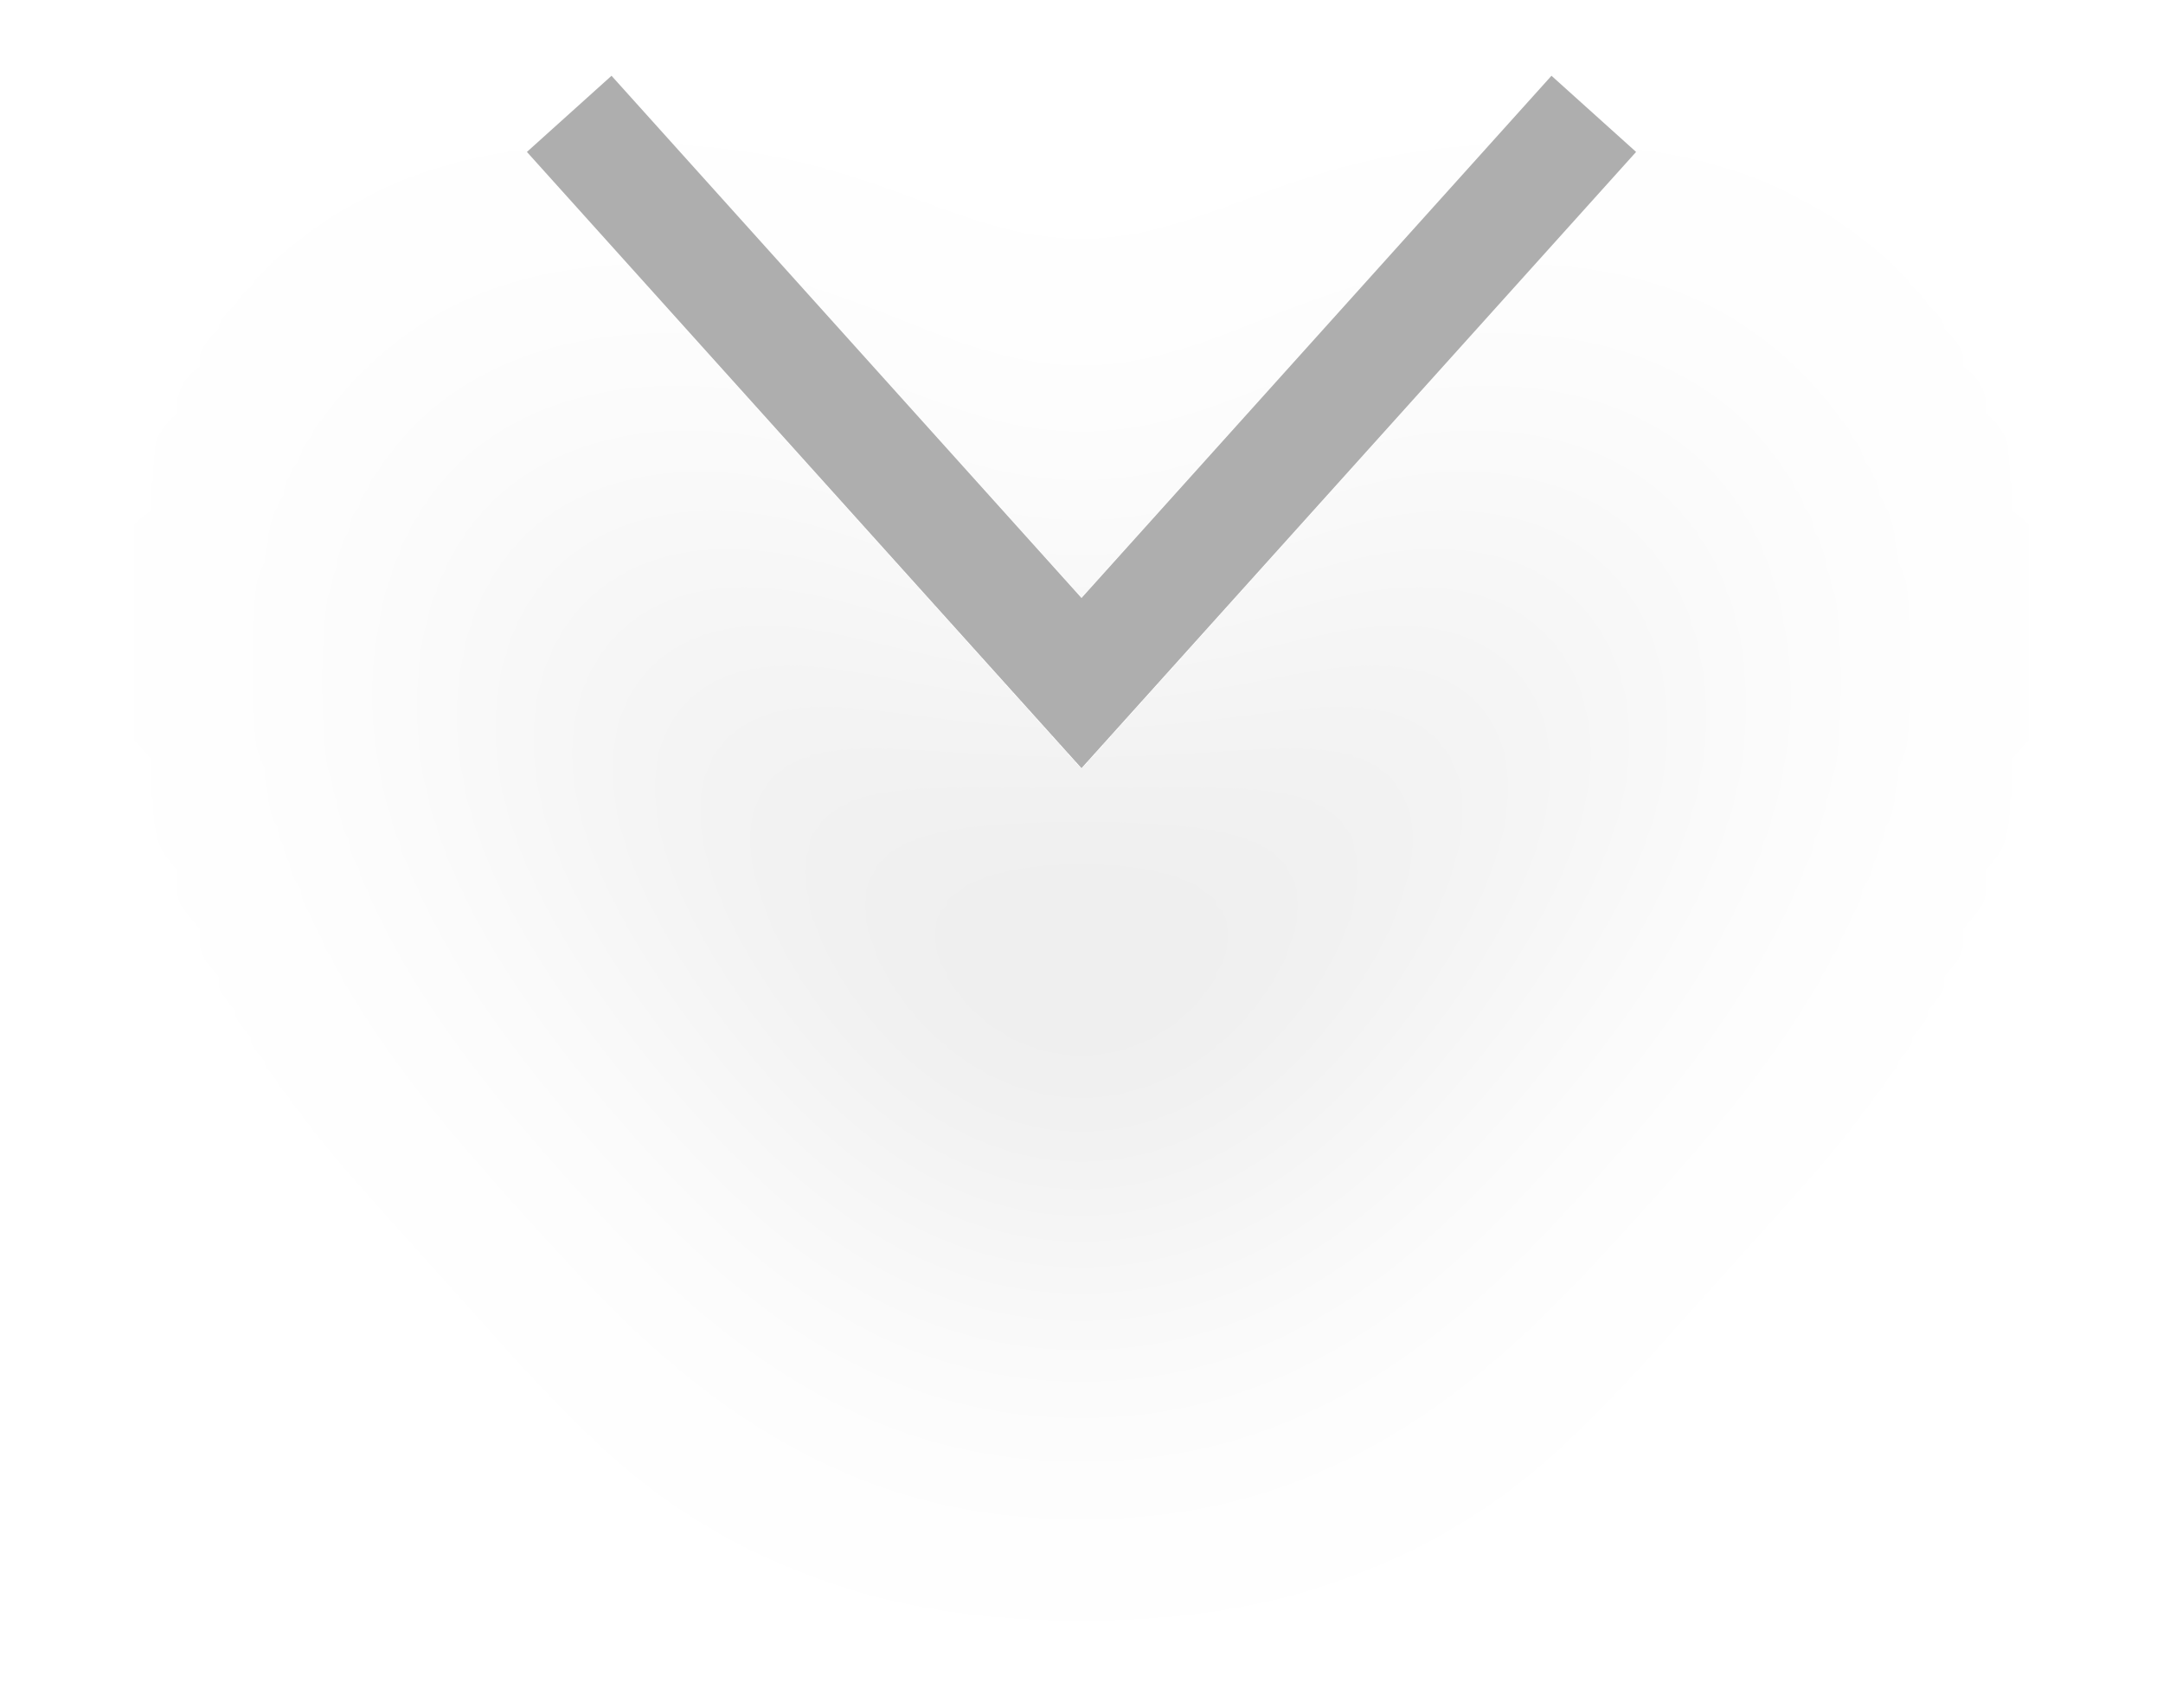
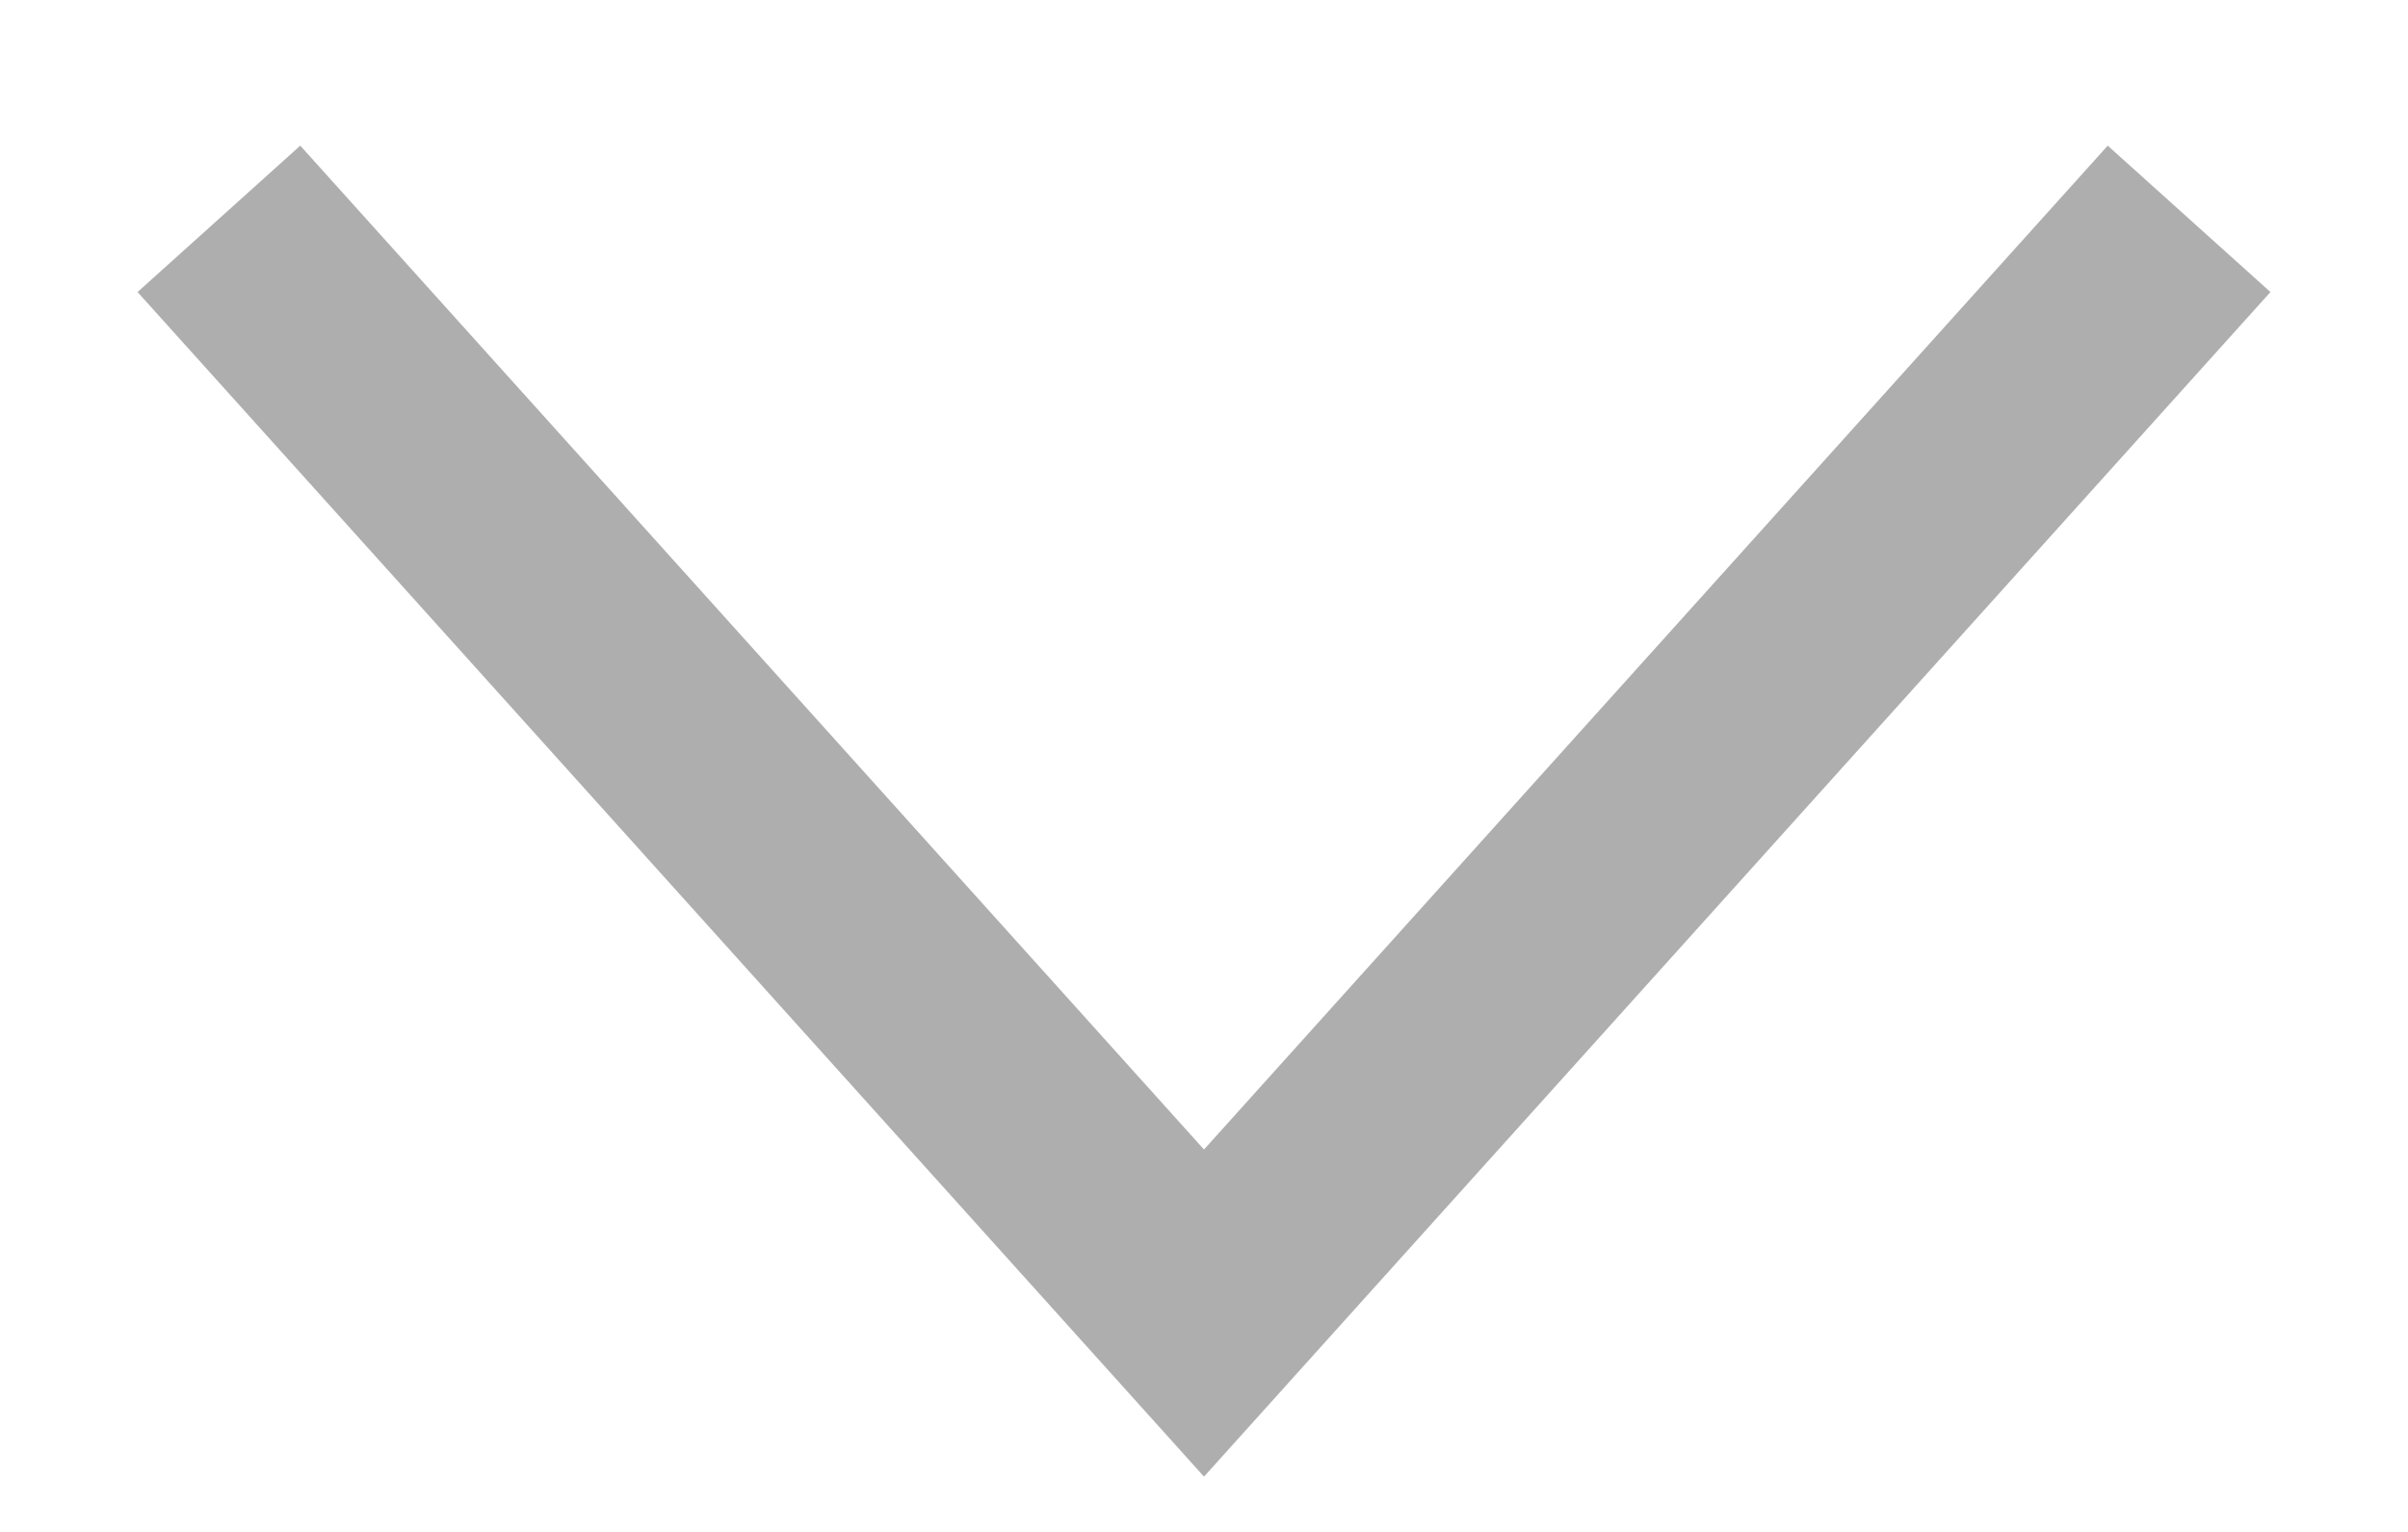
- <svg xmlns="http://www.w3.org/2000/svg" width="19" height="15" viewBox="0 0 19 15" fill="none">
-   <g filter="url(#filter0_d_26_1628)">
-     <path d="M14 1L9.5 6L5 1" stroke="#AEAEAE" />
-   </g>
-   <defs>
-     <filter id="filter0_d_26_1628" x="0.628" y="0.666" width="17.743" height="14.082" filterUnits="userSpaceOnUse" color-interpolation-filters="sRGB">
-       <feFlood flood-opacity="0" result="BackgroundImageFix" />
-       <feColorMatrix in="SourceAlpha" type="matrix" values="0 0 0 0 0 0 0 0 0 0 0 0 0 0 0 0 0 0 127 0" result="hardAlpha" />
-       <feOffset dy="4" />
-       <feGaussianBlur stdDeviation="2" />
-       <feComposite in2="hardAlpha" operator="out" />
-       <feColorMatrix type="matrix" values="0 0 0 0 0 0 0 0 0 0 0 0 0 0 0 0 0 0 0.25 0" />
-       <feBlend mode="normal" in2="BackgroundImageFix" result="effect1_dropShadow_26_1628" />
-       <feBlend mode="normal" in="SourceGraphic" in2="effect1_dropShadow_26_1628" result="shape" />
-     </filter>
-   </defs>
+ <svg xmlns="http://www.w3.org/2000/svg" width="11" height="7" viewBox="0 0 11 7" fill="none">
+   <path d="M10 1L5.5 6L1 1" stroke="#AEAEAE" />
</svg>
